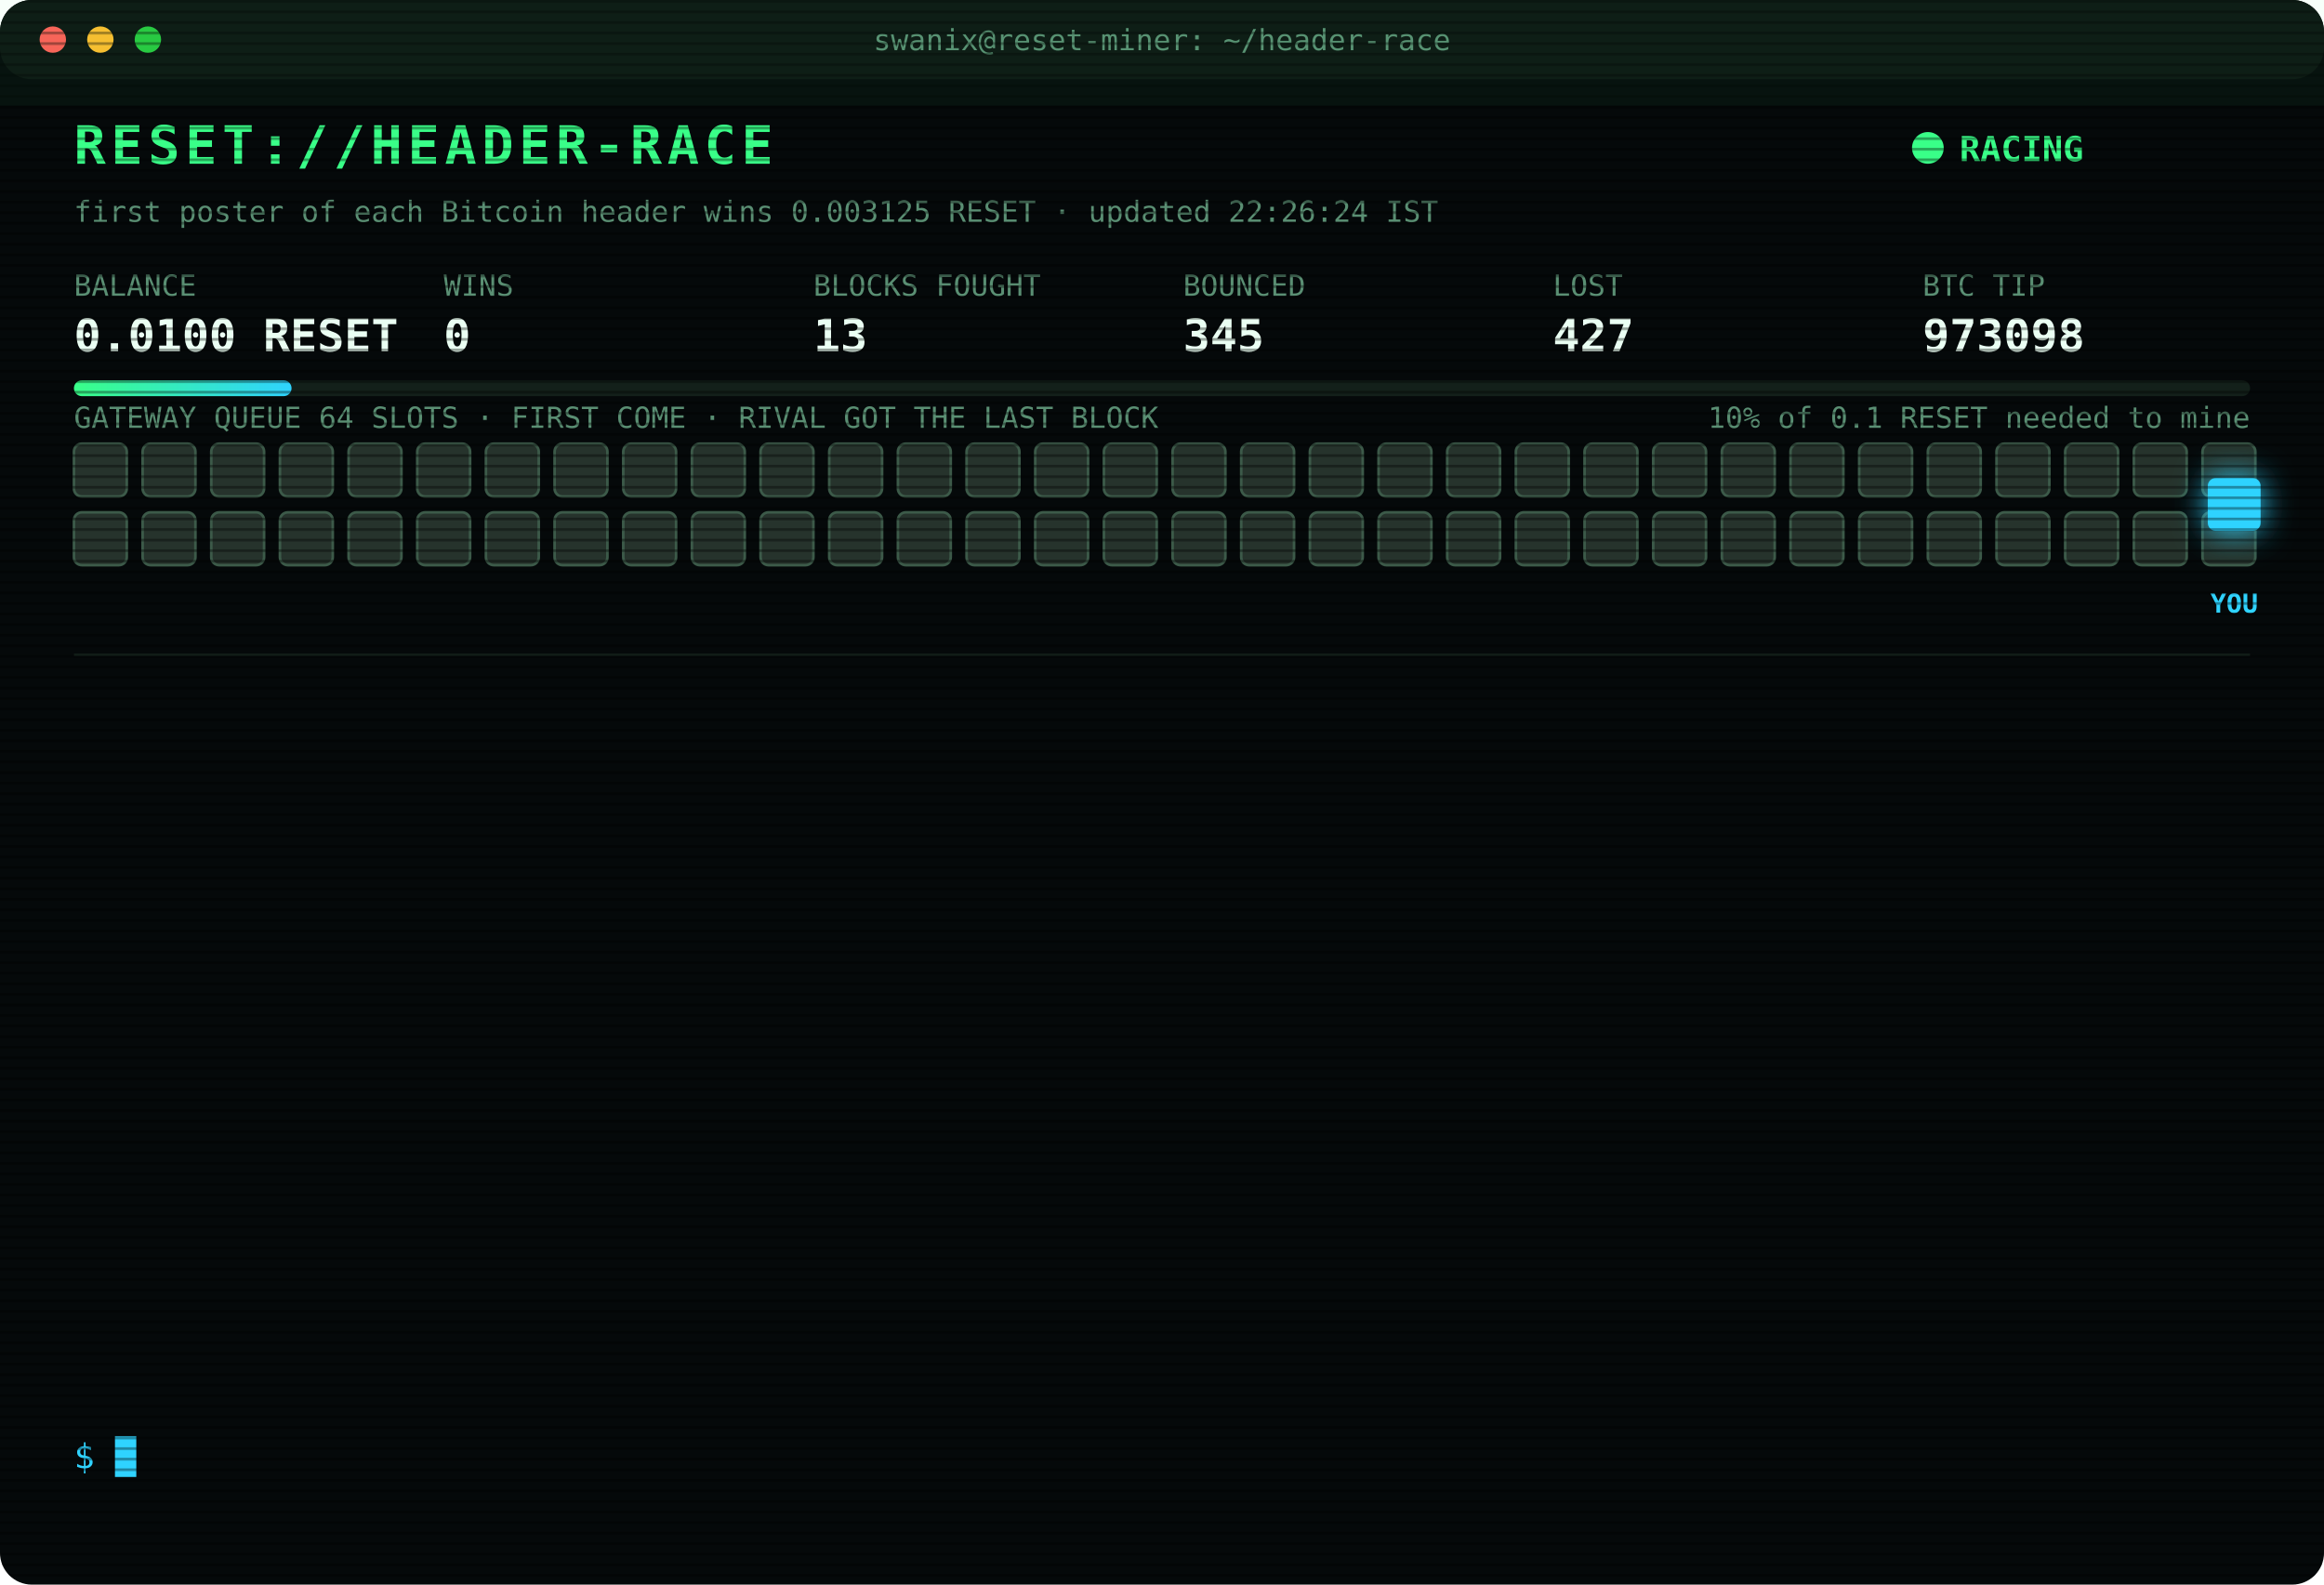
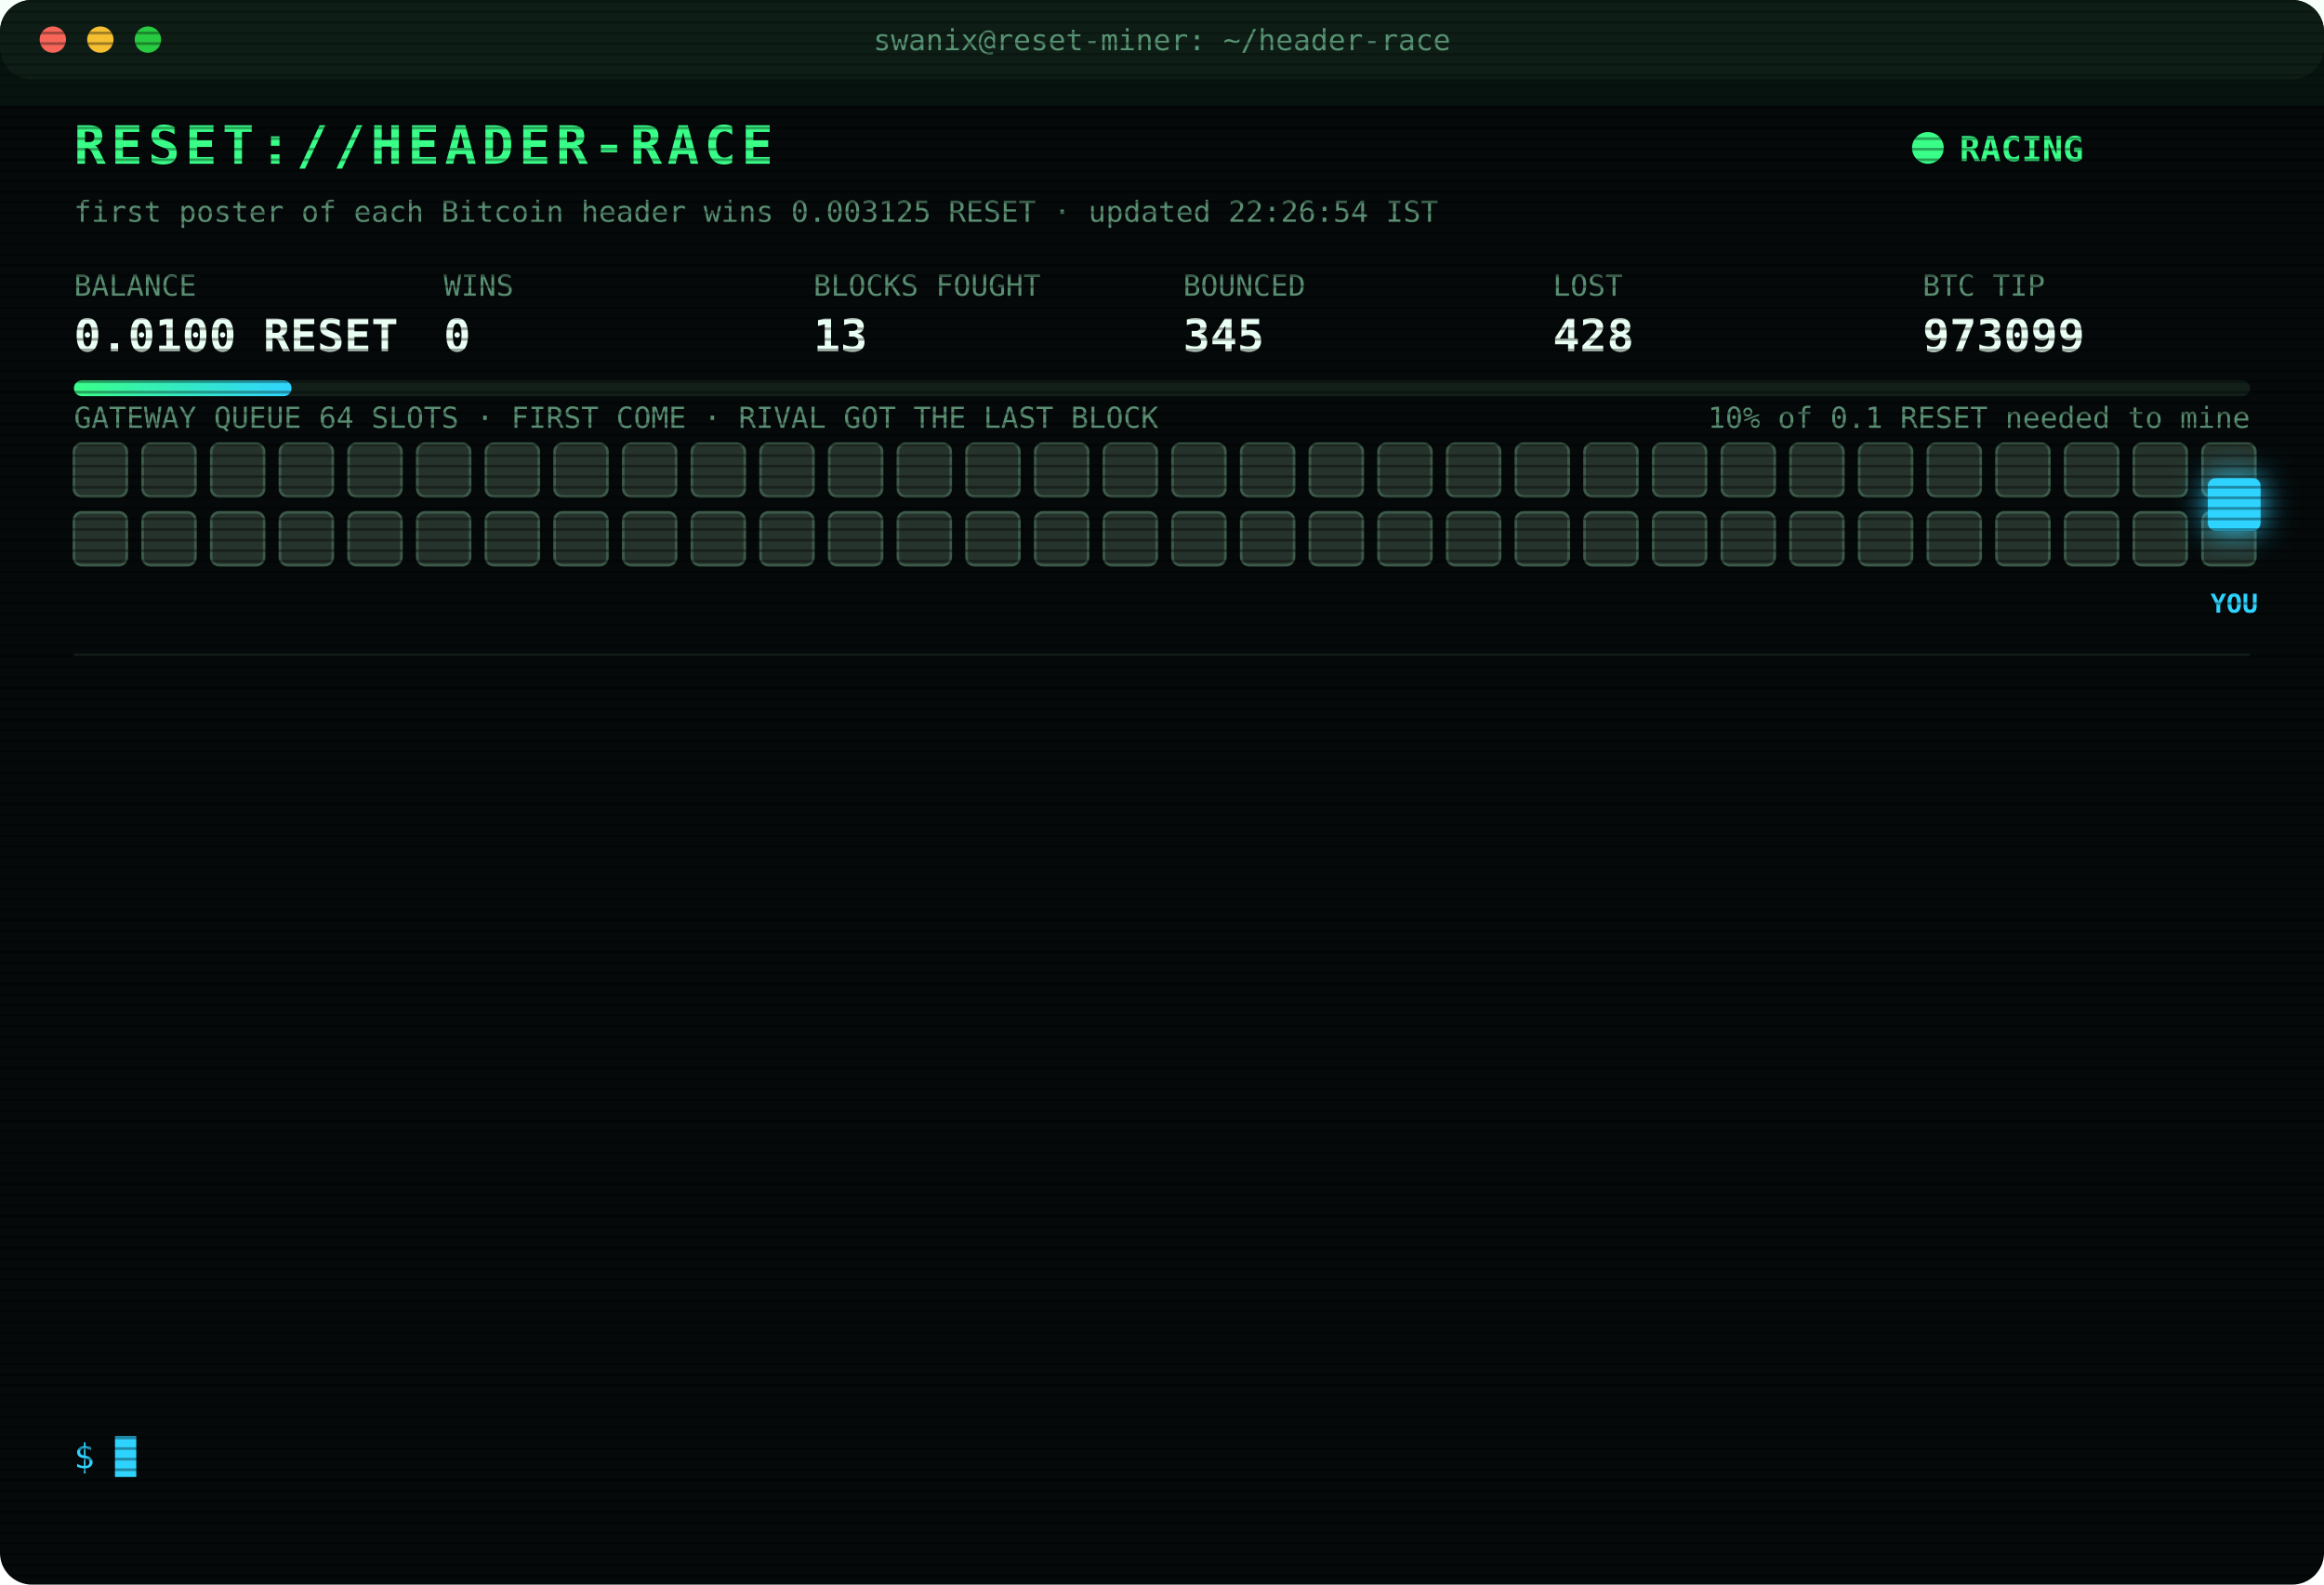
<svg xmlns="http://www.w3.org/2000/svg" width="880" height="600" viewBox="0 0 880 600" font-family="ui-monospace,SFMono-Regular,Menlo,Consolas,monospace">
  <style>
text{font-size:13px;fill:#7CFFB2}
.title{font-size:20px;font-weight:700;fill:#39FF88;letter-spacing:2px;animation:glitch 3s infinite steps(1)}
.sub{fill:#2fd3ff}.k{fill:#5a8f73;font-size:11px}.v{font-size:17px;font-weight:700;fill:#eafff3}
.ts{fill:#3f6b56}.boot{fill:#2fd3ff}.dim{fill:#5a8f73}.bad{fill:#ff4d6d}.warn{fill:#ffd23f}.mag{fill:#ff5cf0}.win{fill:#39FF88;font-weight:700}
.tag{font-size:10px;fill:#2fd3ff;font-weight:700}
.rival{fill:#26332c;stroke:#3c5a49;animation:jam 1.2s infinite alternate}
.idle{fill:#141c18;stroke:#22302a;animation:breathe 4s infinite}
.me{fill:#2fd3ff;filter:drop-shadow(0 0 6px #2fd3ff)}
.hover{animation:nudge 1.1s infinite ease-in-out}.bounce{animation:kick 1.4s infinite}
.ln{opacity:0;animation:in .4s forwards}
.cur{animation:blink 1s infinite steps(1)}
.scan{animation:scan 6s infinite linear}
.led{animation:blink 1.4s infinite}
@keyframes in{from{opacity:0;transform:translateX(-6px)}to{opacity:1;transform:none}}
@keyframes blink{50%{opacity:0}}
@keyframes jam{to{fill:#33463b}}
@keyframes breathe{50%{opacity:.4}}
@keyframes nudge{50%{transform:translateX(-10px)}}
@keyframes kick{0%,100%{transform:none}30%{transform:translateX(-14px)}55%{transform:translateX(10px) translateY(-6px)}}
@keyframes glitch{0%,92%{transform:none}93%{transform:translateX(2px);fill:#ff4d6d}95%{transform:translateX(-2px);fill:#2fd3ff}97%{transform:none}}
@keyframes scan{from{transform:translateY(-40px)}to{transform:translateY(600px)}}
</style>
  <defs>
    <pattern id="sl" width="4" height="4" patternUnits="userSpaceOnUse">
      <rect width="4" height="1" fill="#000" opacity=".35" />
    </pattern>
    <linearGradient id="bar">
      <stop offset="0" stop-color="#39FF88" />
      <stop offset="1" stop-color="#2fd3ff" />
    </linearGradient>
  </defs>
  <rect width="880" height="600" rx="12" fill="#05090a" />
  <rect width="880" height="30" rx="12" fill="#0d1512" />
  <circle cx="20" cy="15" r="5" fill="#ff5f57" />
  <circle cx="38" cy="15" r="5" fill="#febc2e" />
  <circle cx="56" cy="15" r="5" fill="#28c840" />
  <text x="440" y="19" text-anchor="middle" class="k">swanix@reset-miner: ~/header-race</text>
  <text x="28" y="62" class="title">RESET://HEADER-RACE</text>
  <circle class="led" cx="730" cy="56" r="6" fill="#39FF88" />
  <text x="742" y="61" class="win">RACING</text>
-   <text x="28" y="84" class="k">first poster of each Bitcoin header wins 0.003125 RESET · updated 22:26:24 IST</text>
+   <text x="28" y="84" class="k">first poster of each Bitcoin header wins 0.003125 RESET · updated 22:26:54 IST</text>
  <text x="28" y="112" class="k">BALANCE</text>
  <text x="28" y="133" class="v">0.0100 RESET</text>
  <text x="168" y="112" class="k">WINS</text>
  <text x="168" y="133" class="v">0</text>
  <text x="308" y="112" class="k">BLOCKS FOUGHT</text>
  <text x="308" y="133" class="v">13</text>
  <text x="448" y="112" class="k">BOUNCED</text>
  <text x="448" y="133" class="v">345</text>
  <text x="588" y="112" class="k">LOST</text>
-   <text x="588" y="133" class="v">427</text>
+   <text x="588" y="133" class="v">428</text>
  <text x="728" y="112" class="k">BTC TIP</text>
-   <text x="728" y="133" class="v">973098</text>
+   <text x="728" y="133" class="v">973099</text>
  <rect x="28" y="144" width="824" height="6" rx="3" fill="#13201a" />
  <rect x="28" y="144" width="82.4" height="6" rx="3" fill="url(#bar)" />
  <text x="852" y="162" text-anchor="end" class="k">10% of 0.1 RESET needed to mine</text>
  <text x="28" y="162" class="k">GATEWAY QUEUE 64 SLOTS · FIRST COME · RIVAL GOT THE LAST BLOCK</text>
  <rect class="rival" x="28" y="168" width="20" height="20" rx="3" style="animation-delay:0.00s" />
  <rect class="rival" x="54" y="168" width="20" height="20" rx="3" style="animation-delay:0.05s" />
  <rect class="rival" x="80" y="168" width="20" height="20" rx="3" style="animation-delay:0.10s" />
  <rect class="rival" x="106" y="168" width="20" height="20" rx="3" style="animation-delay:0.15s" />
  <rect class="rival" x="132" y="168" width="20" height="20" rx="3" style="animation-delay:0.20s" />
  <rect class="rival" x="158" y="168" width="20" height="20" rx="3" style="animation-delay:0.25s" />
  <rect class="rival" x="184" y="168" width="20" height="20" rx="3" style="animation-delay:0.30s" />
  <rect class="rival" x="210" y="168" width="20" height="20" rx="3" style="animation-delay:0.35s" />
  <rect class="rival" x="236" y="168" width="20" height="20" rx="3" style="animation-delay:0.40s" />
  <rect class="rival" x="262" y="168" width="20" height="20" rx="3" style="animation-delay:0.45s" />
  <rect class="rival" x="288" y="168" width="20" height="20" rx="3" style="animation-delay:0.50s" />
  <rect class="rival" x="314" y="168" width="20" height="20" rx="3" style="animation-delay:0.55s" />
  <rect class="rival" x="340" y="168" width="20" height="20" rx="3" style="animation-delay:0.60s" />
  <rect class="rival" x="366" y="168" width="20" height="20" rx="3" style="animation-delay:0.65s" />
  <rect class="rival" x="392" y="168" width="20" height="20" rx="3" style="animation-delay:0.70s" />
  <rect class="rival" x="418" y="168" width="20" height="20" rx="3" style="animation-delay:0.75s" />
  <rect class="rival" x="444" y="168" width="20" height="20" rx="3" style="animation-delay:0.80s" />
  <rect class="rival" x="470" y="168" width="20" height="20" rx="3" style="animation-delay:0.85s" />
  <rect class="rival" x="496" y="168" width="20" height="20" rx="3" style="animation-delay:0.90s" />
  <rect class="rival" x="522" y="168" width="20" height="20" rx="3" style="animation-delay:0.95s" />
  <rect class="rival" x="548" y="168" width="20" height="20" rx="3" style="animation-delay:1.00s" />
  <rect class="rival" x="574" y="168" width="20" height="20" rx="3" style="animation-delay:1.05s" />
  <rect class="rival" x="600" y="168" width="20" height="20" rx="3" style="animation-delay:1.10s" />
  <rect class="rival" x="626" y="168" width="20" height="20" rx="3" style="animation-delay:1.15s" />
  <rect class="rival" x="652" y="168" width="20" height="20" rx="3" style="animation-delay:1.20s" />
  <rect class="rival" x="678" y="168" width="20" height="20" rx="3" style="animation-delay:1.25s" />
  <rect class="rival" x="704" y="168" width="20" height="20" rx="3" style="animation-delay:1.30s" />
  <rect class="rival" x="730" y="168" width="20" height="20" rx="3" style="animation-delay:1.35s" />
  <rect class="rival" x="756" y="168" width="20" height="20" rx="3" style="animation-delay:1.40s" />
  <rect class="rival" x="782" y="168" width="20" height="20" rx="3" style="animation-delay:1.45s" />
  <rect class="rival" x="808" y="168" width="20" height="20" rx="3" style="animation-delay:1.50s" />
  <rect class="rival" x="834" y="168" width="20" height="20" rx="3" style="animation-delay:1.55s" />
  <rect class="rival" x="28" y="194" width="20" height="20" rx="3" style="animation-delay:1.60s" />
  <rect class="rival" x="54" y="194" width="20" height="20" rx="3" style="animation-delay:1.65s" />
  <rect class="rival" x="80" y="194" width="20" height="20" rx="3" style="animation-delay:1.70s" />
  <rect class="rival" x="106" y="194" width="20" height="20" rx="3" style="animation-delay:1.75s" />
  <rect class="rival" x="132" y="194" width="20" height="20" rx="3" style="animation-delay:1.80s" />
  <rect class="rival" x="158" y="194" width="20" height="20" rx="3" style="animation-delay:1.85s" />
  <rect class="rival" x="184" y="194" width="20" height="20" rx="3" style="animation-delay:1.90s" />
  <rect class="rival" x="210" y="194" width="20" height="20" rx="3" style="animation-delay:1.95s" />
  <rect class="rival" x="236" y="194" width="20" height="20" rx="3" style="animation-delay:2.00s" />
  <rect class="rival" x="262" y="194" width="20" height="20" rx="3" style="animation-delay:2.05s" />
  <rect class="rival" x="288" y="194" width="20" height="20" rx="3" style="animation-delay:2.10s" />
  <rect class="rival" x="314" y="194" width="20" height="20" rx="3" style="animation-delay:2.15s" />
  <rect class="rival" x="340" y="194" width="20" height="20" rx="3" style="animation-delay:2.20s" />
  <rect class="rival" x="366" y="194" width="20" height="20" rx="3" style="animation-delay:2.25s" />
  <rect class="rival" x="392" y="194" width="20" height="20" rx="3" style="animation-delay:2.30s" />
  <rect class="rival" x="418" y="194" width="20" height="20" rx="3" style="animation-delay:2.35s" />
  <rect class="rival" x="444" y="194" width="20" height="20" rx="3" style="animation-delay:2.40s" />
  <rect class="rival" x="470" y="194" width="20" height="20" rx="3" style="animation-delay:2.45s" />
  <rect class="rival" x="496" y="194" width="20" height="20" rx="3" style="animation-delay:2.50s" />
  <rect class="rival" x="522" y="194" width="20" height="20" rx="3" style="animation-delay:2.55s" />
  <rect class="rival" x="548" y="194" width="20" height="20" rx="3" style="animation-delay:2.60s" />
  <rect class="rival" x="574" y="194" width="20" height="20" rx="3" style="animation-delay:2.65s" />
  <rect class="rival" x="600" y="194" width="20" height="20" rx="3" style="animation-delay:2.70s" />
  <rect class="rival" x="626" y="194" width="20" height="20" rx="3" style="animation-delay:2.75s" />
  <rect class="rival" x="652" y="194" width="20" height="20" rx="3" style="animation-delay:2.80s" />
  <rect class="rival" x="678" y="194" width="20" height="20" rx="3" style="animation-delay:2.85s" />
  <rect class="rival" x="704" y="194" width="20" height="20" rx="3" style="animation-delay:2.90s" />
  <rect class="rival" x="730" y="194" width="20" height="20" rx="3" style="animation-delay:2.95s" />
  <rect class="rival" x="756" y="194" width="20" height="20" rx="3" style="animation-delay:3.00s" />
  <rect class="rival" x="782" y="194" width="20" height="20" rx="3" style="animation-delay:3.05s" />
  <rect class="rival" x="808" y="194" width="20" height="20" rx="3" style="animation-delay:3.10s" />
  <rect class="rival" x="834" y="194" width="20" height="20" rx="3" style="animation-delay:3.15s" />
  <g class="hover">
    <rect class="me" x="836" y="181" width="20" height="20" rx="3" />
    <text class="tag" x="846" y="232" text-anchor="middle">YOU</text>
  </g>
  <line x1="28" x2="852" y1="248" y2="248" stroke="#13201a" />
  <g class="ln" style="animation-delay:0.40s">
-     <text x="28" y="270" class="ts">21:11:43</text>
-     <text x="104" y="270" class="bad">[GATEWAY DOWN] no response · 409ms</text>
+     <text x="28" y="270" class="ts">21:11:44</text>
+     <text x="104" y="270" class="bad">[GATEWAY DOWN] no response · 381ms</text>
  </g>
  <g class="ln" style="animation-delay:0.65s">
-     <text x="28" y="292" class="ts">21:11:44</text>
-     <text x="104" y="292" class="bad">[GATEWAY DOWN] no response · 381ms</text>
+     <text x="28" y="292" class="ts">21:11:45</text>
+     <text x="104" y="292" class="bad">[GATEWAY DOWN] no response · 374ms</text>
  </g>
  <g class="ln" style="animation-delay:0.90s">
-     <text x="28" y="314" class="ts">21:11:45</text>
-     <text x="104" y="314" class="bad">[GATEWAY DOWN] no response · 374ms</text>
+     <text x="28" y="314" class="ts">21:11:52</text>
+     <text x="104" y="314" class="mag">[??] #973091 sent, no receipt · may have landed</text>
  </g>
  <g class="ln" style="animation-delay:1.15s">
-     <text x="28" y="336" class="ts">21:11:52</text>
+     <text x="28" y="336" class="ts">21:11:53</text>
    <text x="104" y="336" class="mag">[??] #973091 sent, no receipt · may have landed</text>
  </g>
  <g class="ln" style="animation-delay:1.40s">
    <text x="28" y="358" class="ts">21:11:53</text>
-     <text x="104" y="358" class="mag">[??] #973091 sent, no receipt · may have landed</text>
+     <text x="104" y="358" class="bad">[LOST] #973091 taken by a rival miner</text>
  </g>
  <g class="ln" style="animation-delay:1.65s">
-     <text x="28" y="380" class="ts">21:11:53</text>
-     <text x="104" y="380" class="bad">[LOST] #973091 taken by a rival miner</text>
+     <text x="28" y="380" class="ts">21:30:52</text>
+     <text x="104" y="380" class="bad">[LOST] #973092 taken by a rival miner</text>
  </g>
  <g class="ln" style="animation-delay:1.90s">
-     <text x="28" y="402" class="ts">21:30:52</text>
-     <text x="104" y="402" class="bad">[LOST] #973092 taken by a rival miner</text>
+     <text x="28" y="402" class="ts">21:32:04</text>
+     <text x="104" y="402" class="bad">[LOST] #973093 taken by a rival miner</text>
  </g>
  <g class="ln" style="animation-delay:2.15s">
-     <text x="28" y="424" class="ts">21:32:04</text>
-     <text x="104" y="424" class="bad">[LOST] #973093 taken by a rival miner</text>
+     <text x="28" y="424" class="ts">21:53:26</text>
+     <text x="104" y="424" class="bad">[LOST] #973094 taken by a rival miner</text>
  </g>
  <g class="ln" style="animation-delay:2.40s">
-     <text x="28" y="446" class="ts">21:53:26</text>
-     <text x="104" y="446" class="bad">[LOST] #973094 taken by a rival miner</text>
+     <text x="28" y="446" class="ts">22:07:25</text>
+     <text x="104" y="446" class="bad">[LOST] #973095 taken by a rival miner</text>
  </g>
  <g class="ln" style="animation-delay:2.65s">
-     <text x="28" y="468" class="ts">22:07:25</text>
-     <text x="104" y="468" class="bad">[LOST] #973095 taken by a rival miner</text>
+     <text x="28" y="468" class="ts">22:09:10</text>
+     <text x="104" y="468" class="bad">[LOST] #973096 taken by a rival miner</text>
  </g>
  <g class="ln" style="animation-delay:2.90s">
-     <text x="28" y="490" class="ts">22:09:10</text>
-     <text x="104" y="490" class="bad">[LOST] #973096 taken by a rival miner</text>
+     <text x="28" y="490" class="ts">22:22:42</text>
+     <text x="104" y="490" class="bad">[LOST] #973097 taken by a rival miner</text>
  </g>
  <g class="ln" style="animation-delay:3.15s">
-     <text x="28" y="512" class="ts">22:22:42</text>
-     <text x="104" y="512" class="bad">[LOST] #973097 taken by a rival miner</text>
+     <text x="28" y="512" class="ts">22:26:24</text>
+     <text x="104" y="512" class="bad">[LOST] #973098 taken by a rival miner</text>
  </g>
  <g class="ln" style="animation-delay:3.40s">
-     <text x="28" y="534" class="ts">22:26:24</text>
-     <text x="104" y="534" class="bad">[LOST] #973098 taken by a rival miner</text>
+     <text x="28" y="534" class="ts">22:26:54</text>
+     <text x="104" y="534" class="bad">[LOST] #973099 taken by a rival miner</text>
  </g>
  <text x="28" y="556" class="sub">$ <tspan class="cur">█</tspan>
  </text>
  <rect width="880" height="600" rx="12" fill="url(#sl)" pointer-events="none" />
  <rect class="scan" width="880" height="40" fill="#39FF88" opacity=".04" />
</svg>
